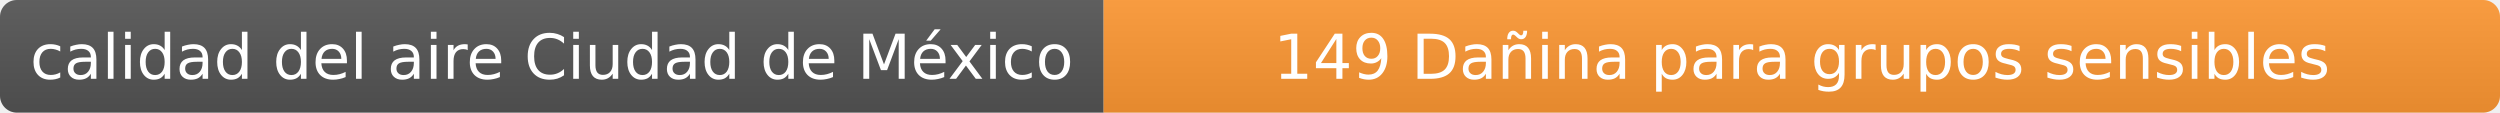
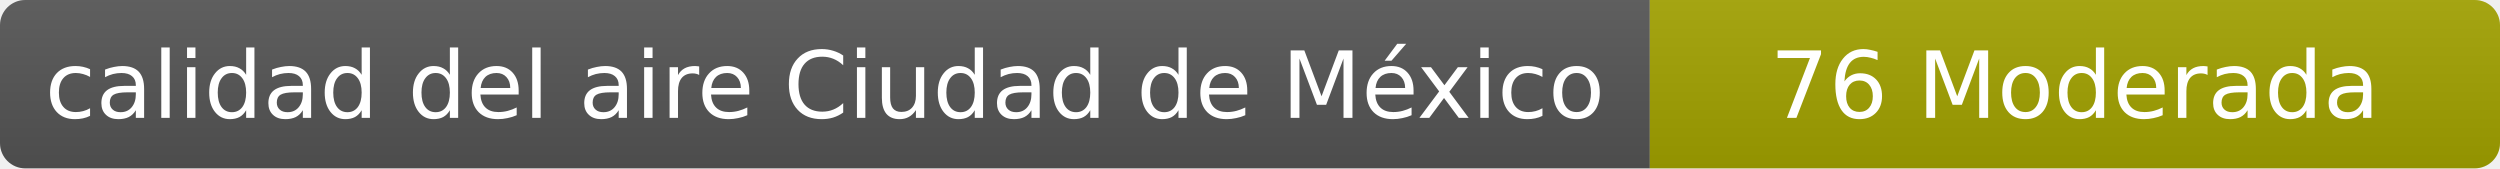
- <svg xmlns="http://www.w3.org/2000/svg" width="444" height="20" role="img" aria-label="calidad del aire: 149 Dañina para grupos sensibles">
+ <svg xmlns="http://www.w3.org/2000/svg" width="297" height="20" role="img" aria-label="calidad del aire: 76 Moderada">
  <linearGradient id="s" x2="0" y2="100%">
    <stop offset="0" stop-color="#bbb" stop-opacity=".1" />
    <stop offset="1" stop-opacity=".1" />
  </linearGradient>
  <clipPath id="r">
-     <rect width="444" height="20" rx="3" fill="#fff" />
+     <rect width="297" height="20" rx="3" fill="#fff" />
  </clipPath>
  <g clip-path="url(#r)">
    <rect width="196" height="20" fill="#555" />
-     <rect x="196" width="248" height="20" fill="#ff9933" />
-     <rect width="444" height="20" fill="url(#s)" />
+     <rect x="196" width="101" height="20" fill="#a3a300" />
+     <rect width="297" height="20" fill="url(#s)" />
  </g>
  <g fill="#fff" text-anchor="middle" font-family="Verdana,Geneva,DejaVu Sans,sans-serif" font-size="11">
    <text x="98" y="14">calidad del aire Ciudad de México</text>
-     <text x="320" y="14">149 Dañina para grupos sensibles</text>
+     <text x="246.5" y="14">76 Moderada</text>
  </g>
</svg>
